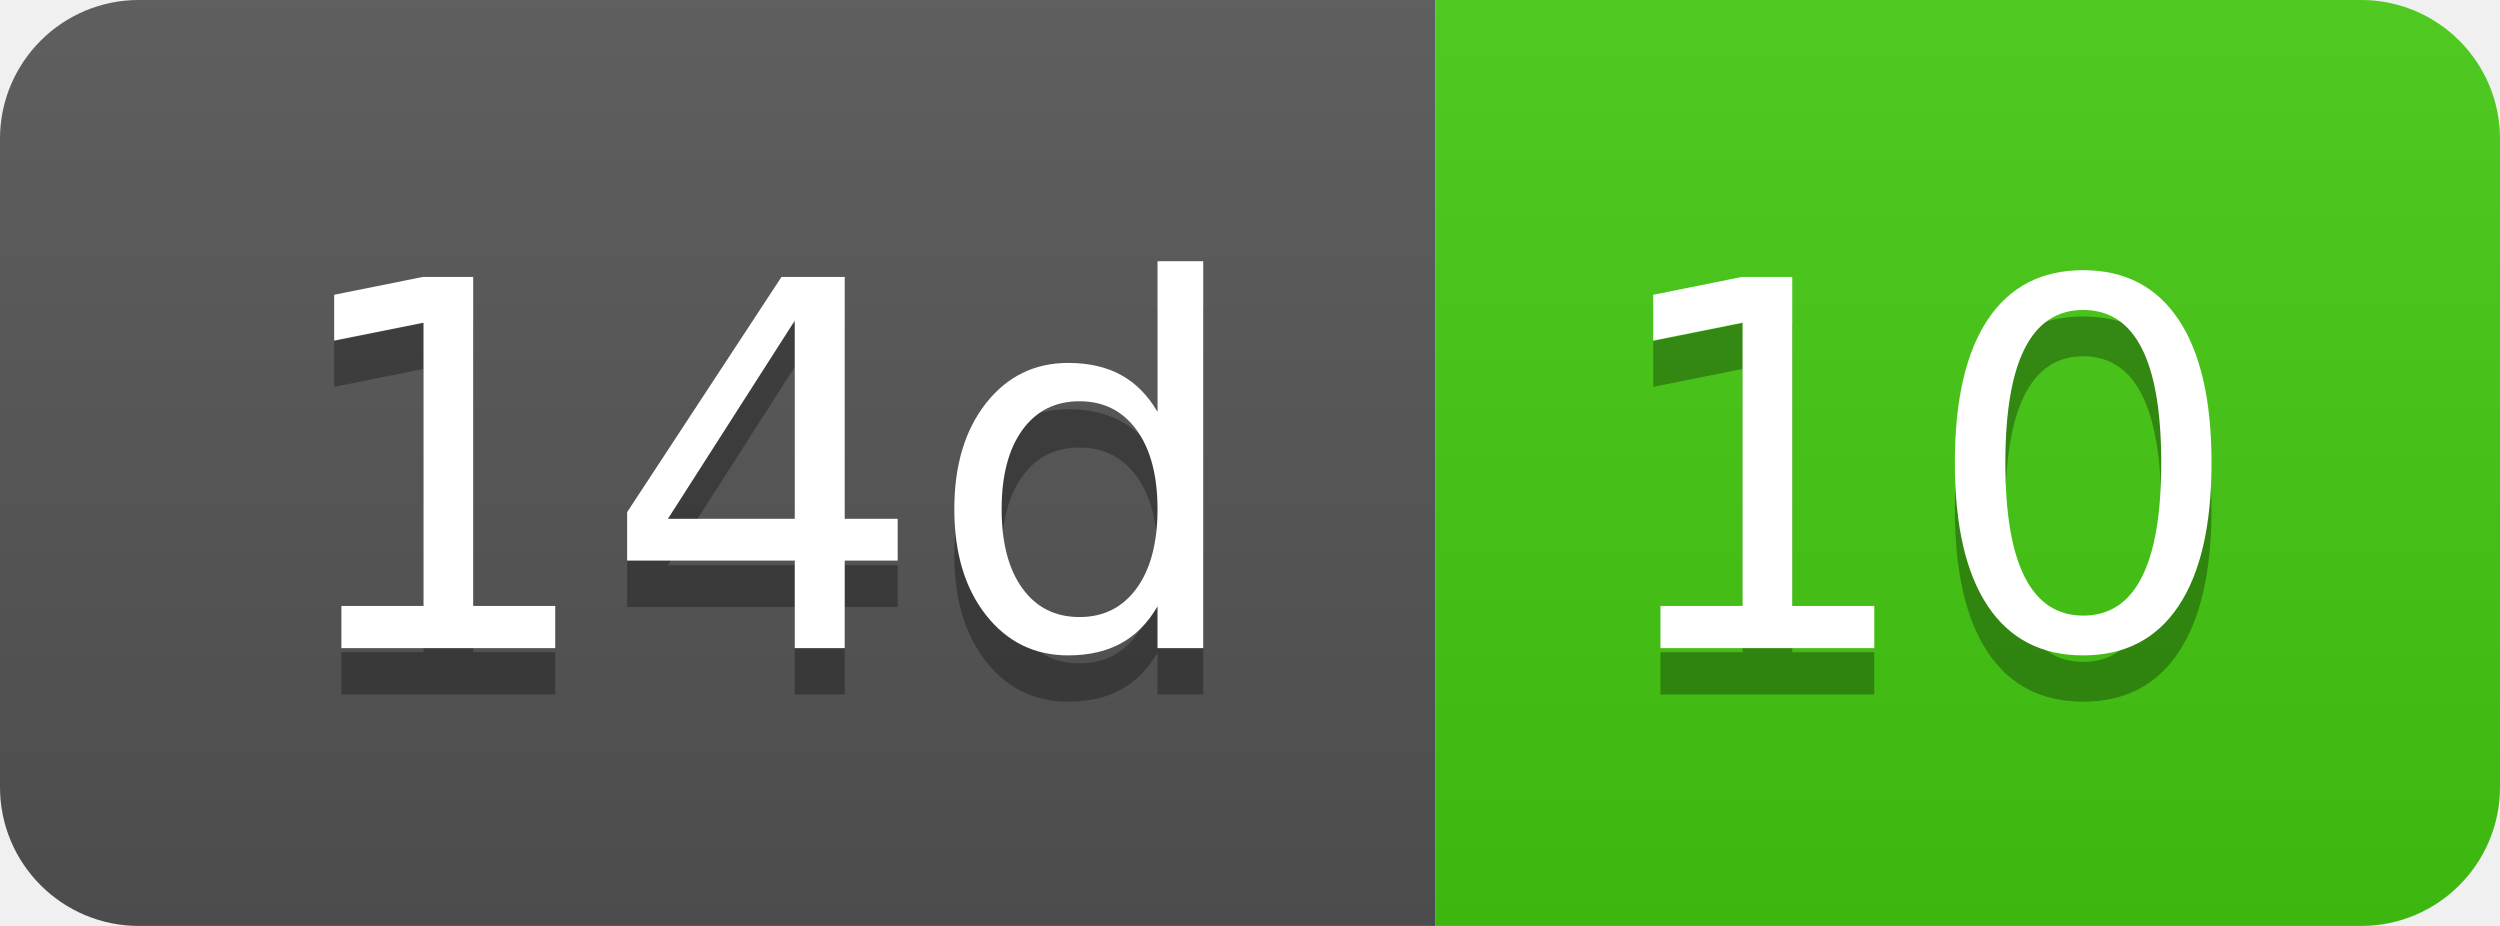
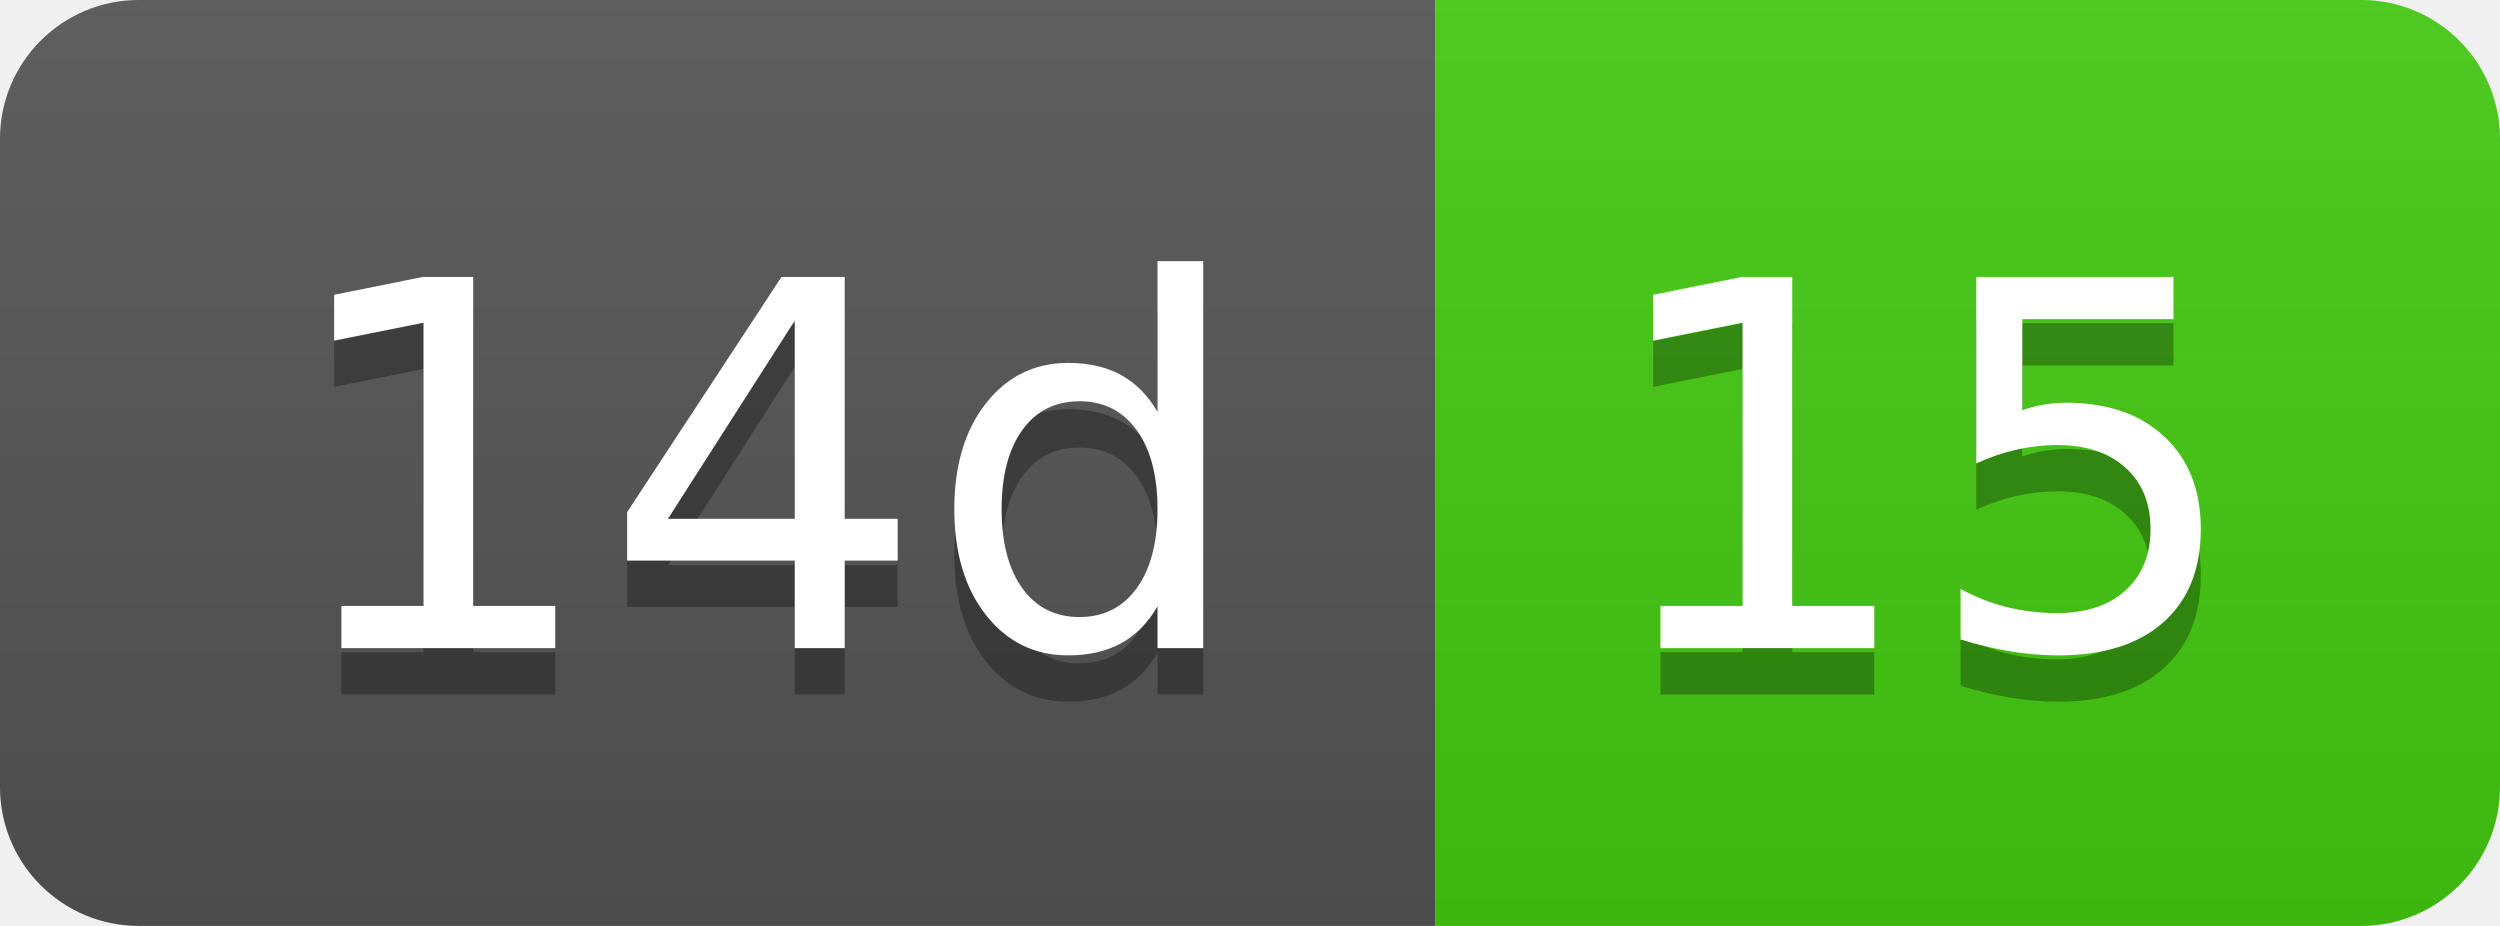
- <svg xmlns="http://www.w3.org/2000/svg" width="54" height="20" role="img" aria-label="14d: 10">
+ <svg xmlns="http://www.w3.org/2000/svg" width="54" height="20" role="img" aria-label="14d: 15">
  <linearGradient id="s" x2="0" y2="100%">
    <stop offset="0" stop-color="#bbb" stop-opacity=".1" />
    <stop offset="1" stop-opacity=".1" />
  </linearGradient>
  <clipPath id="r">
    <rect width="54" height="20" rx="3" fill="#fff" />
  </clipPath>
  <g clip-path="url(#r)">
    <rect width="31" height="20" fill="#555" />
    <rect x="31" width="23" height="20" fill="#4c1" />
    <rect width="54" height="20" fill="url(#s)" />
  </g>
  <g fill="#fff" text-anchor="middle" font-family="Verdana,Geneva,DejaVu Sans,sans-serif" text-rendering="geometricPrecision" font-size="110">
    <text aria-hidden="true" x="165" y="150" fill="#010101" fill-opacity=".3" transform="scale(.1)" textLength="210">14d</text>
    <text x="165" y="140" transform="scale(.1)" fill="#fff" textLength="210">14d</text>
-     <text aria-hidden="true" x="415" y="150" fill="#010101" fill-opacity=".3" transform="scale(.1)" textLength="130">10</text>
-     <text x="415" y="140" transform="scale(.1)" fill="#fff" textLength="130">10</text>
+     <text aria-hidden="true" x="415" y="150" fill="#010101" fill-opacity=".3" transform="scale(.1)" textLength="130">15</text>
+     <text x="415" y="140" transform="scale(.1)" fill="#fff" textLength="130">15</text>
  </g>
</svg>
